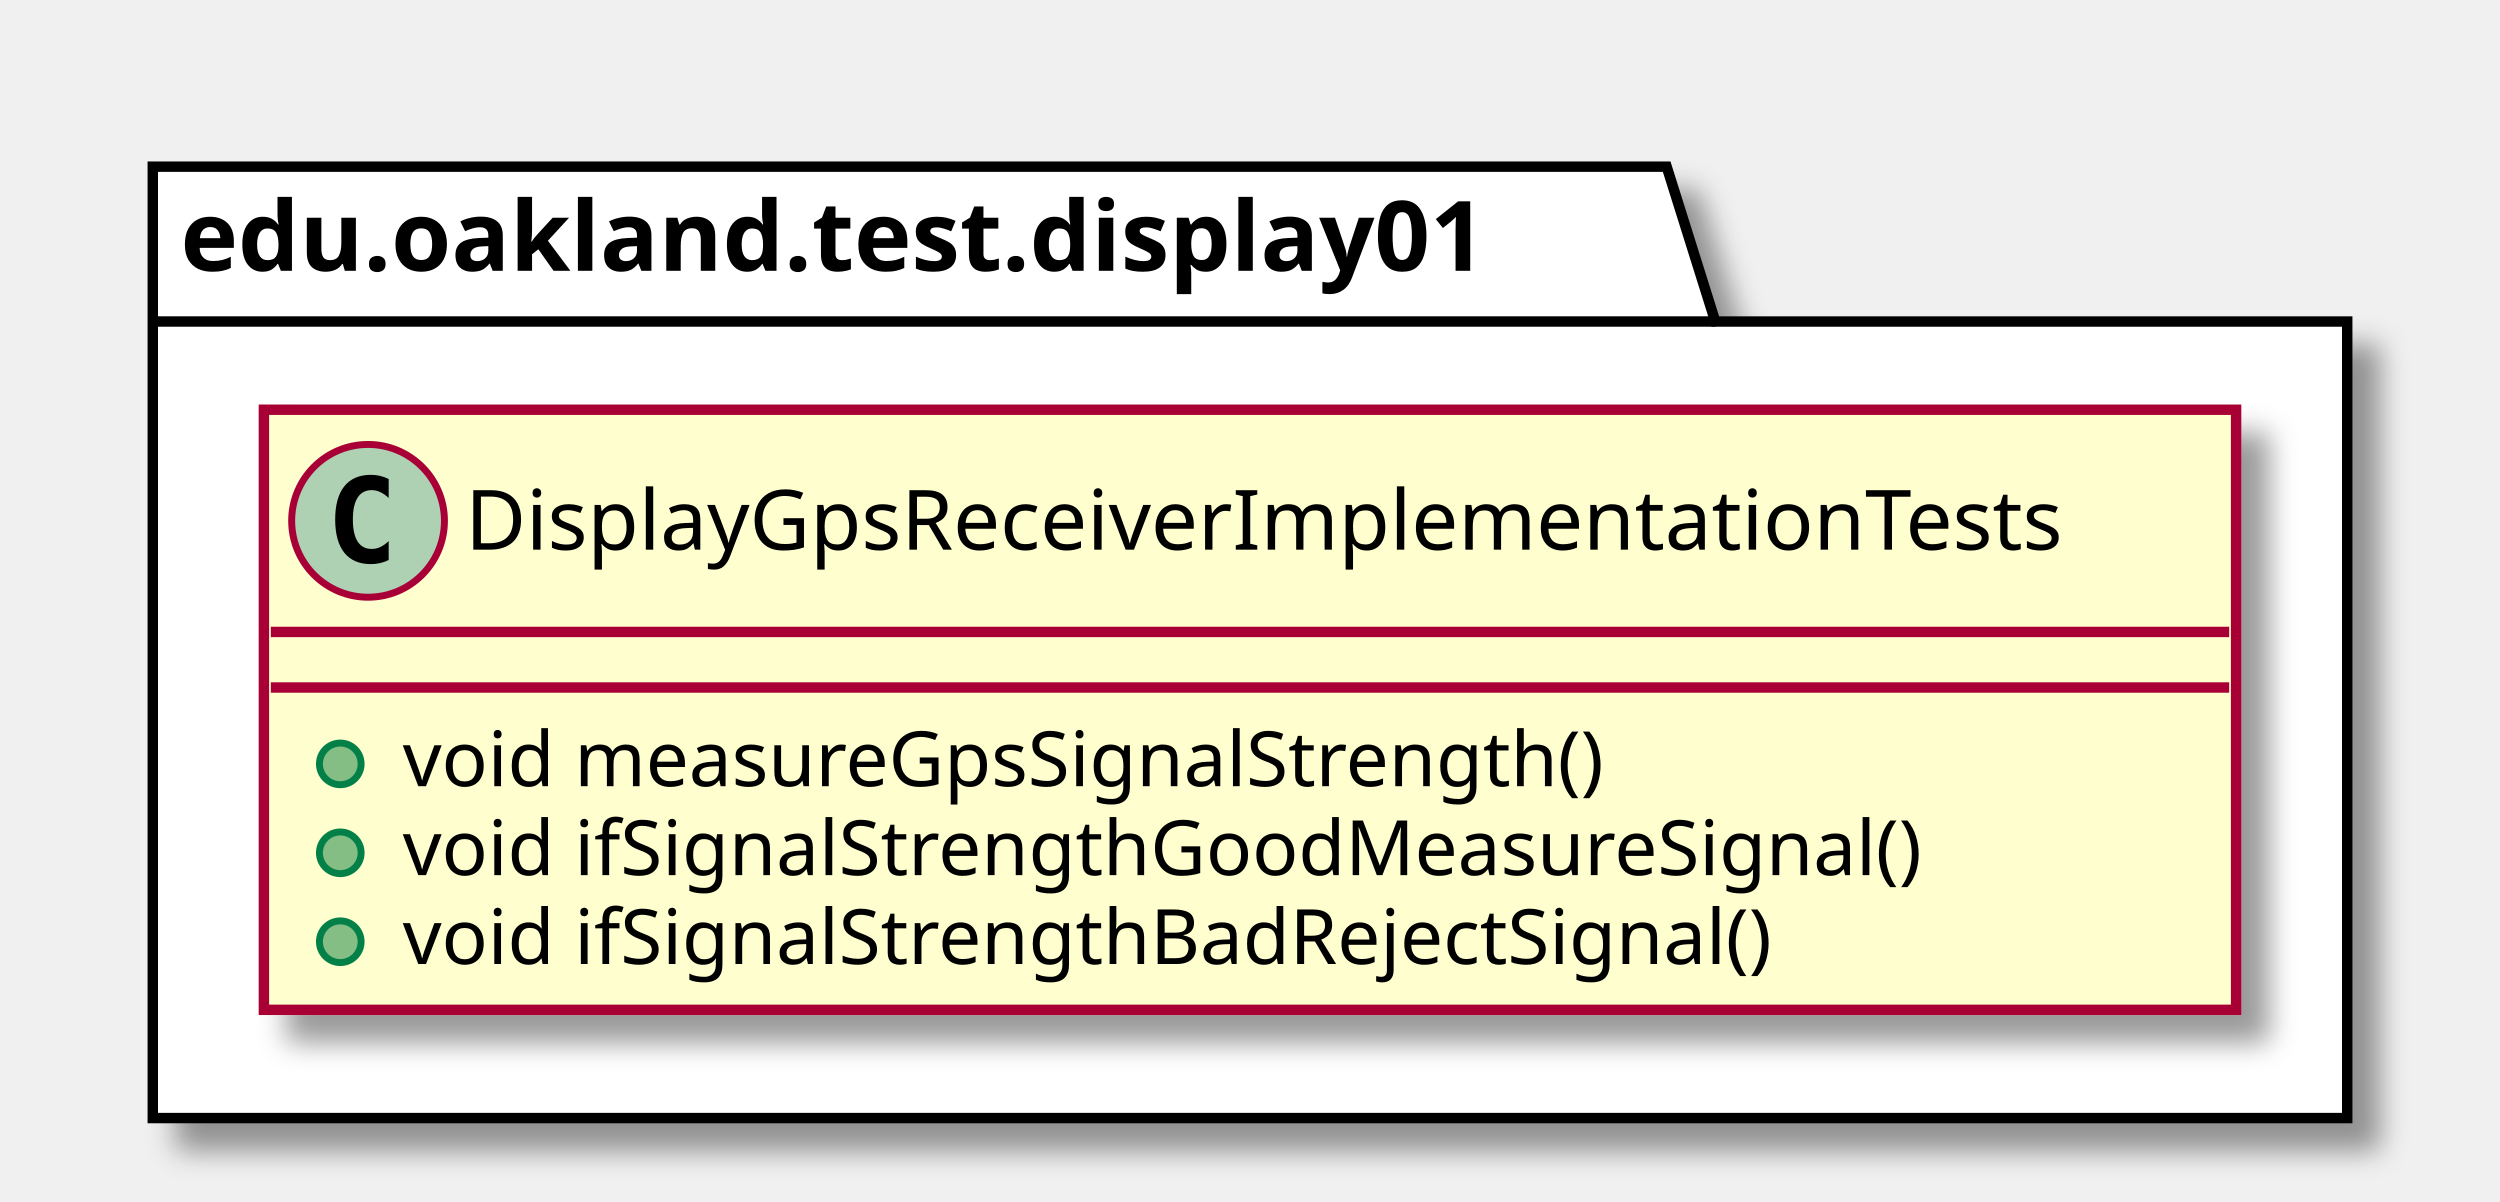
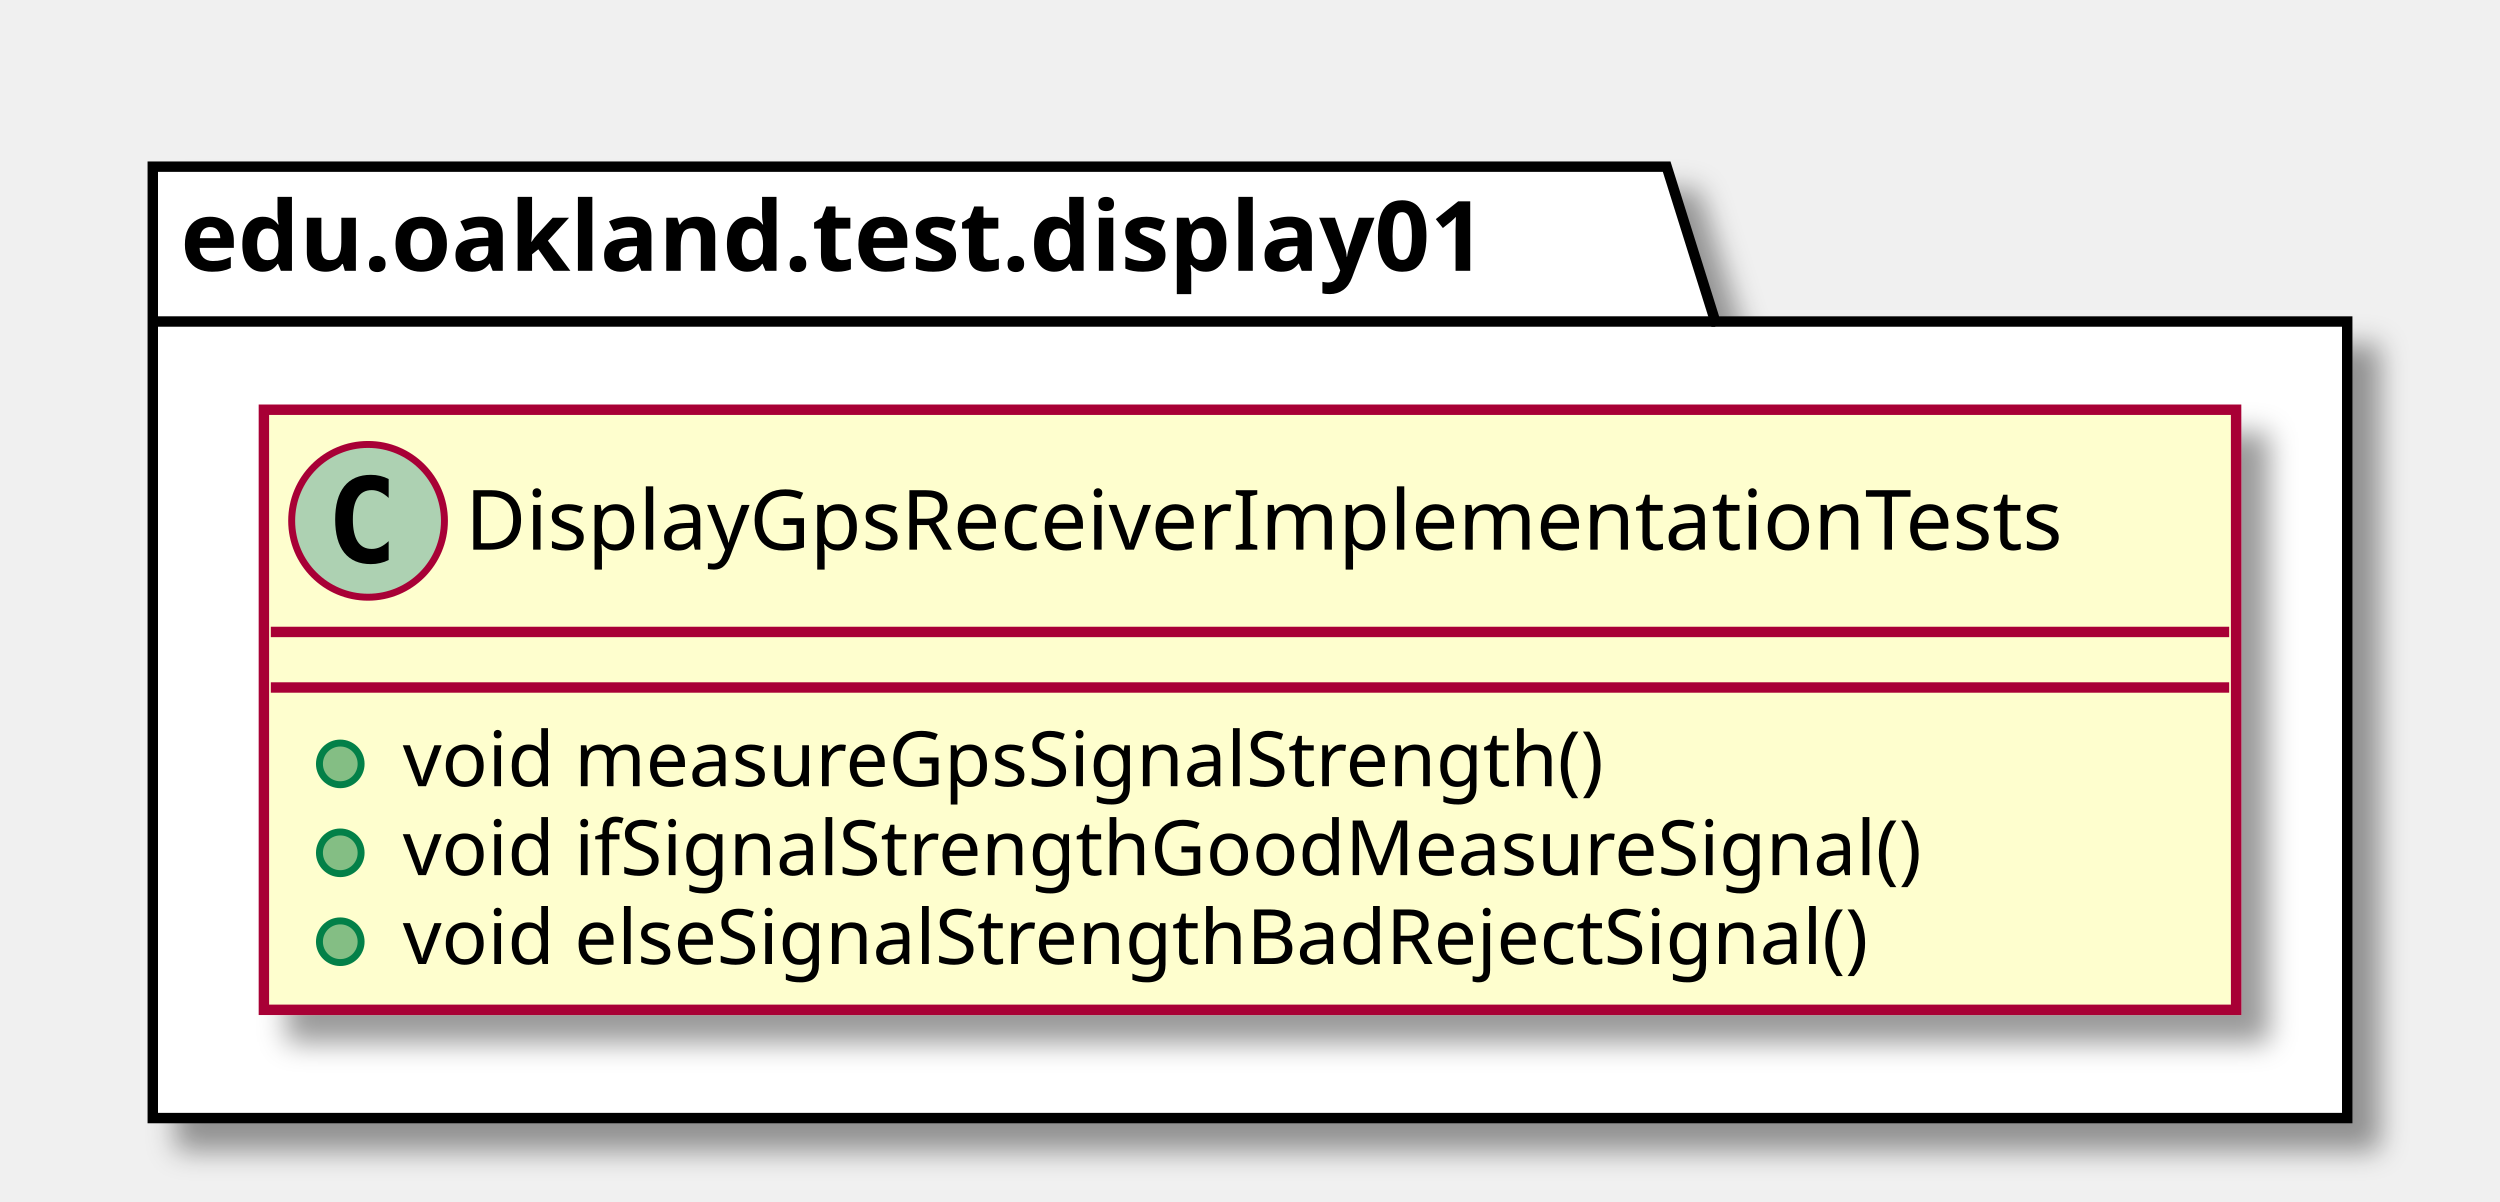
<svg xmlns="http://www.w3.org/2000/svg" contentScriptType="application/ecmascript" contentStyleType="text/css" height="173px" preserveAspectRatio="none" style="width:360px;height:173px;" version="1.1" viewBox="0 0 360 173" width="360px" zoomAndPan="magnify">
  <defs>
-     <filter height="300%" id="f1x359ghbon4xm" width="300%" x="-1" y="-1">
+     <filter height="300%" id="fpphyhxtjel7i" width="300%" x="-1" y="-1">
      <feGaussianBlur result="blurOut" stdDeviation="2.0" />
      <feColorMatrix in="blurOut" result="blurOut2" type="matrix" values="0 0 0 0 0 0 0 0 0 0 0 0 0 0 0 0 0 0 .4 0" />
      <feOffset dx="4.0" dy="4.0" in="blurOut2" result="blurOut3" />
      <feBlend in="SourceGraphic" in2="blurOut3" mode="normal" />
    </filter>
  </defs>
  <g>
-     <polygon fill="#FFFFFF" filter="url(#f1x359ghbon4xm)" points="22,24,240,24,247,46.297,338,46.297,338,161,22,161,22,24" style="stroke: #000000; stroke-width: 1.5;" />
+     <polygon fill="#FFFFFF" filter="url(#fpphyhxtjel7i)" points="22,24,240,24,247,46.297,338,46.297,338,161,22,161,22,24" style="stroke: #000000; stroke-width: 1.5;" />
    <line style="stroke: #000000; stroke-width: 1.5;" x1="22" x2="247" y1="46.297" y2="46.297" />
    <text fill="#000000" font-family="sans-serif" font-size="14" font-weight="bold" lengthAdjust="spacingAndGlyphs" textLength="212" x="26" y="38.995">edu.oakland.test.display01</text>
-     <rect fill="#FEFECE" filter="url(#f1x359ghbon4xm)" height="86.414" id="DisplayGpsReceiverImplementationTests" style="stroke: #A80036; stroke-width: 1.5;" width="284" x="38" y="59" />
+     <rect fill="#FEFECE" filter="url(#fpphyhxtjel7i)" height="86.414" id="DisplayGpsReceiverImplementationTests" style="stroke: #A80036; stroke-width: 1.5;" width="284" x="38" y="59" />
    <ellipse cx="53" cy="75" fill="#ADD1B2" rx="11" ry="11" style="stroke: #A80036; stroke-width: 1.0;" />
    <path d="M55.969,80.641 Q55.391,80.938 54.75,81.078 Q54.109,81.234 53.406,81.234 Q50.906,81.234 49.578,79.594 Q48.266,77.938 48.266,74.812 Q48.266,71.688 49.578,70.031 Q50.906,68.375 53.406,68.375 Q54.109,68.375 54.75,68.531 Q55.406,68.688 55.969,68.984 L55.969,71.703 Q55.344,71.125 54.75,70.859 Q54.156,70.578 53.531,70.578 Q52.188,70.578 51.5,71.656 Q50.812,72.719 50.812,74.812 Q50.812,76.906 51.5,77.984 Q52.188,79.047 53.531,79.047 Q54.156,79.047 54.75,78.781 Q55.344,78.5 55.969,77.922 L55.969,80.641 Z " />
    <text fill="#000000" font-family="sans-serif" font-size="12" lengthAdjust="spacingAndGlyphs" textLength="252" x="67" y="79.154">DisplayGpsReceiverImplementationTests</text>
    <line style="stroke: #A80036; stroke-width: 1.5;" x1="39" x2="321" y1="91" y2="91" />
    <line style="stroke: #A80036; stroke-width: 1.5;" x1="39" x2="321" y1="99" y2="99" />
    <ellipse cx="49" cy="110" fill="#84BE84" rx="3" ry="3" style="stroke: #038048; stroke-width: 1.0;" />
    <text fill="#000000" font-family="sans-serif" font-size="11" lengthAdjust="spacingAndGlyphs" textLength="193" x="58" y="113.21">void measureGpsSignalStrength()</text>
    <ellipse cx="49" cy="122.805" fill="#84BE84" rx="3" ry="3" style="stroke: #038048; stroke-width: 1.0;" />
    <text fill="#000000" font-family="sans-serif" font-size="11" lengthAdjust="spacingAndGlyphs" textLength="240" x="58" y="126.015">void ifSignalStrengthGoodMeasureSignal()</text>
    <ellipse cx="49" cy="135.609" fill="#84BE84" rx="3" ry="3" style="stroke: #038048; stroke-width: 1.0;" />
-     <text fill="#000000" font-family="sans-serif" font-size="11" lengthAdjust="spacingAndGlyphs" textLength="217" x="58" y="138.82">void ifSignalStrengthBadRejectSignal()</text>
+     <text fill="#000000" font-family="sans-serif" font-size="11" lengthAdjust="spacingAndGlyphs" textLength="234" x="58" y="138.82">void elseSignalStrengthBadRejectSignal()</text>
  </g>
</svg>
